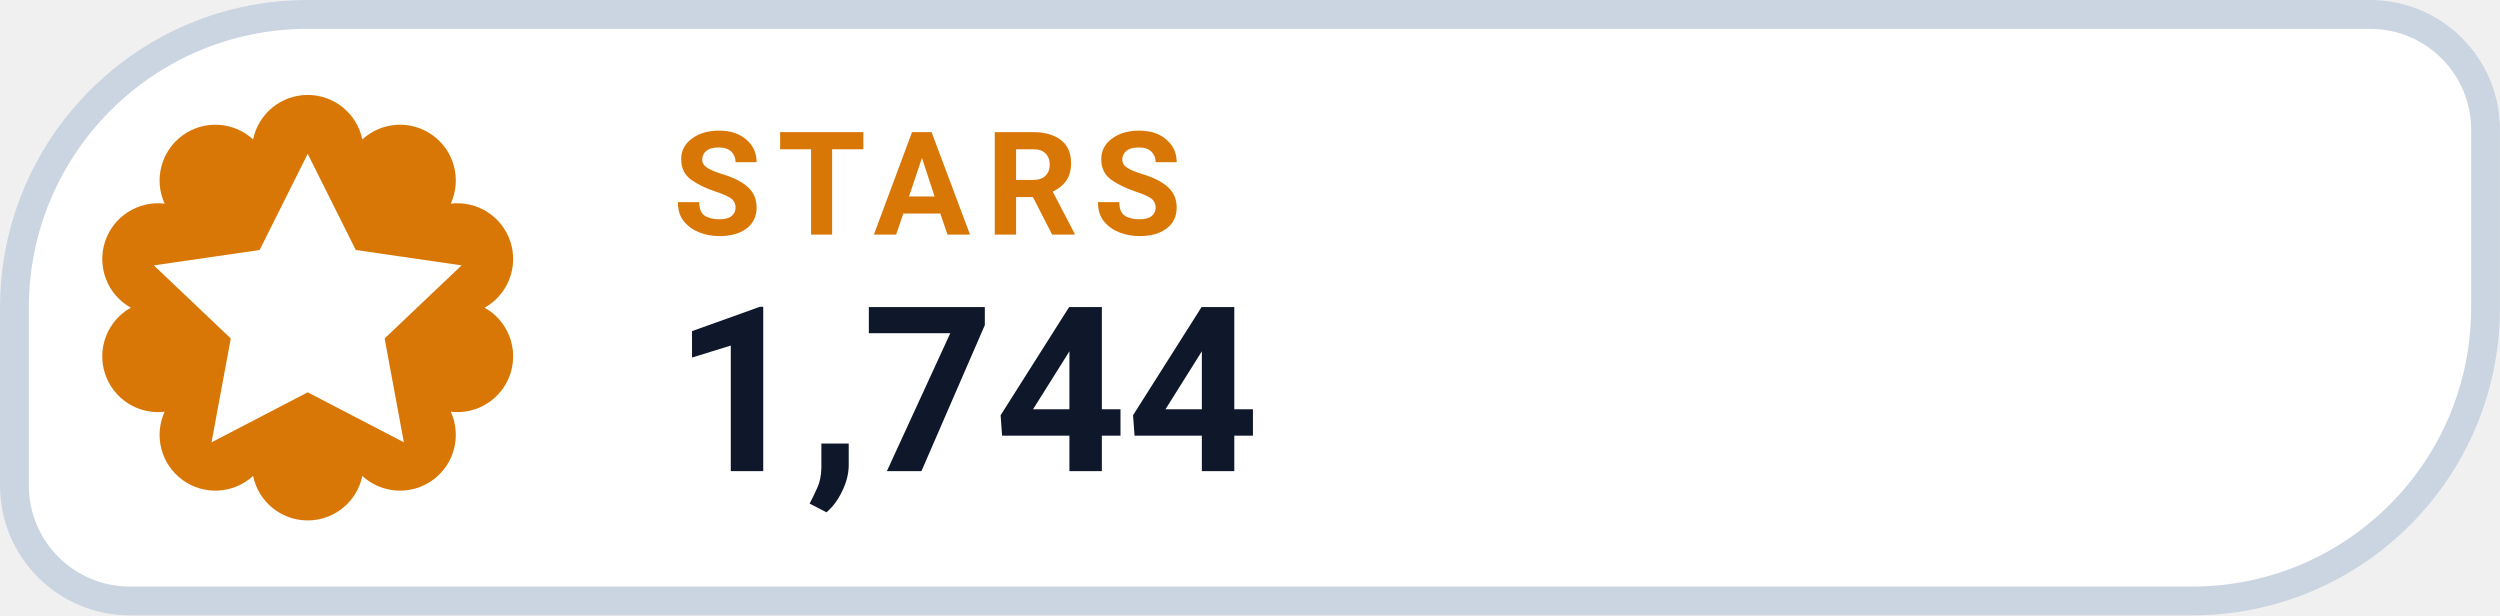
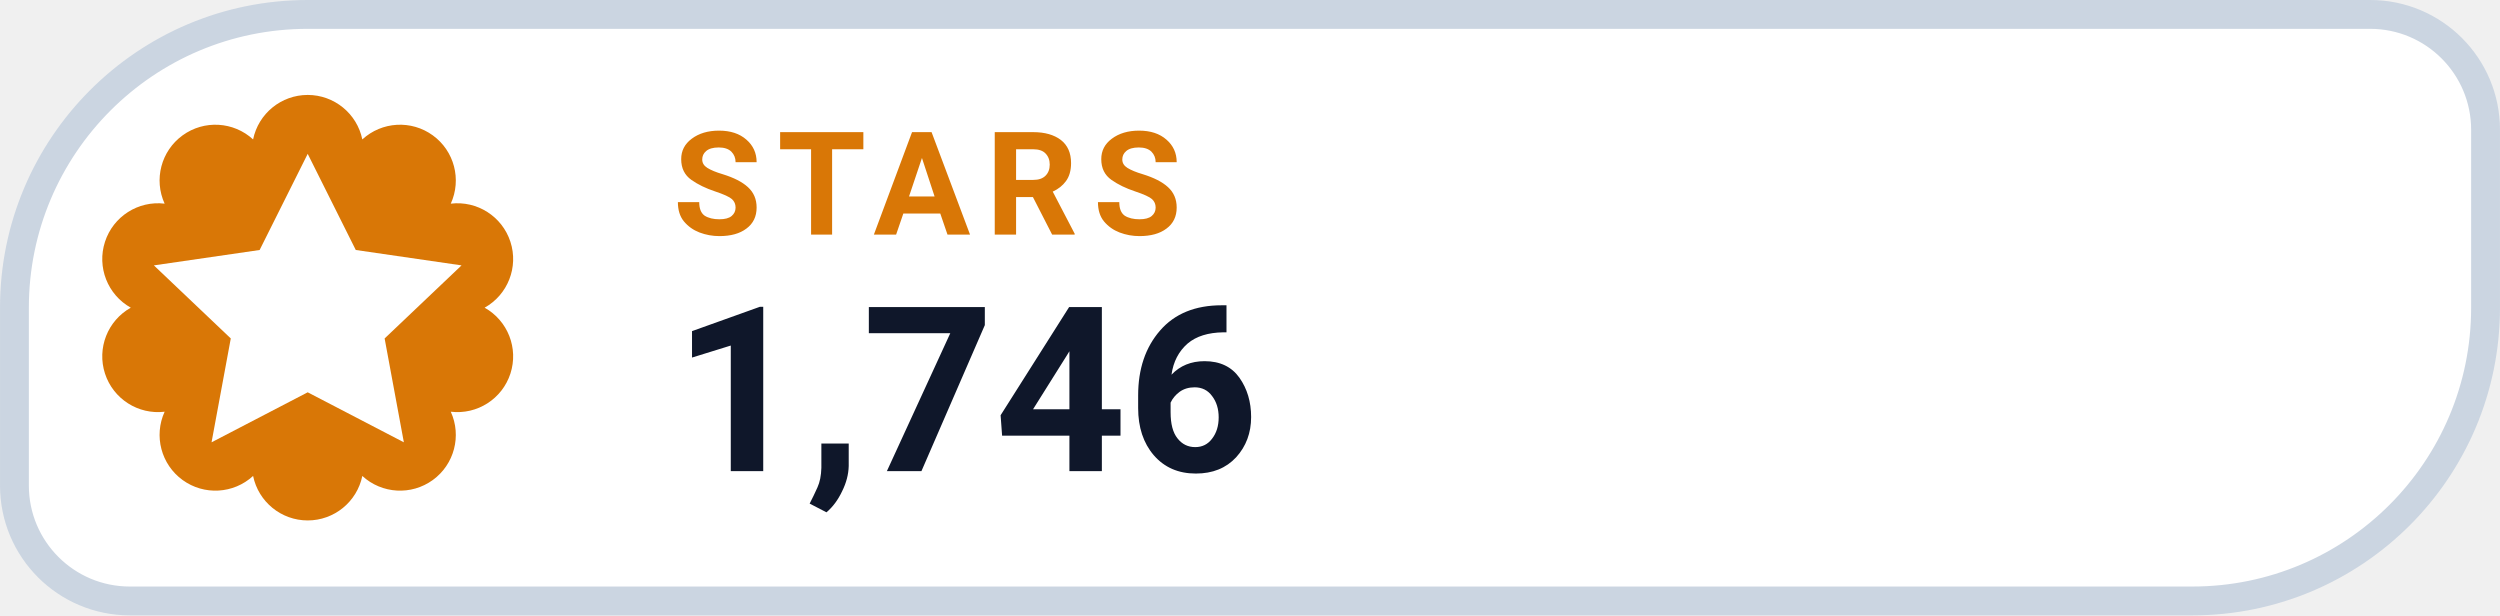
- <svg xmlns="http://www.w3.org/2000/svg" width="126" height="31.015" viewBox="0 0 130 32" role="img" aria-label="STARS 1,744">
+ <svg xmlns="http://www.w3.org/2000/svg" width="126" height="31.015" viewBox="0 0 130 32" role="img" aria-label="STARS 1,746">
  <path d="M 16.00 0.75 H 123.25 A 6.00 6.00 0 0 1 129.25 6.75 V 16.00 A 15.25 15.25 0 0 1 114.00 31.25 H 6.75 A 6.00 6.00 0 0 1 0.75 25.25 V 16.00 A 15.25 15.25 0 0 1 16.00 0.75 Z" fill="#FFFFFF" stroke="#CBD5E1" stroke-width="1.5" />
  <path d="M 13.16 7.25 A 2.90 2.90 0 0 1 18.84 7.25 A 2.90 2.90 0 0 1 23.44 10.59 A 2.90 2.90 0 0 1 25.20 16.00 A 2.90 2.90 0 0 1 23.44 21.41 A 2.90 2.90 0 0 1 18.84 24.75 A 2.90 2.90 0 0 1 13.16 24.75 A 2.90 2.90 0 0 1 8.56 21.41 A 2.90 2.90 0 0 1 6.80 16.00 A 2.90 2.90 0 0 1 8.56 10.59 A 2.90 2.90 0 0 1 13.16 7.25 Z" fill="#D97706" />
  <g transform="translate(16 16)" style="color:#FFFFFF;">
    <path d="M0 -8 l2.5 5 5.5 .8 -4 3.8 1 5.4 -5 -2.6 -5 2.6 1 -5.4 -4 -3.8 5.5 -.8 Z" fill="currentColor" />
  </g>
  <text x="35" y="12.2" fill="#D97706" font-family="-apple-system,BlinkMacSystemFont,'Segoe UI',Roboto,Helvetica,Arial,sans-serif" font-size="7.5" font-weight="700" letter-spacing=".8">STARS</text>
-   <text x="35" y="24.5" fill="#0F172A" font-family="-apple-system,BlinkMacSystemFont,'Segoe UI',Roboto,Helvetica,Arial,sans-serif" font-size="12" font-weight="750">1,744</text>
+   <text x="35" y="24.5" fill="#0F172A" font-family="-apple-system,BlinkMacSystemFont,'Segoe UI',Roboto,Helvetica,Arial,sans-serif" font-size="12" font-weight="750">1,746</text>
</svg>
